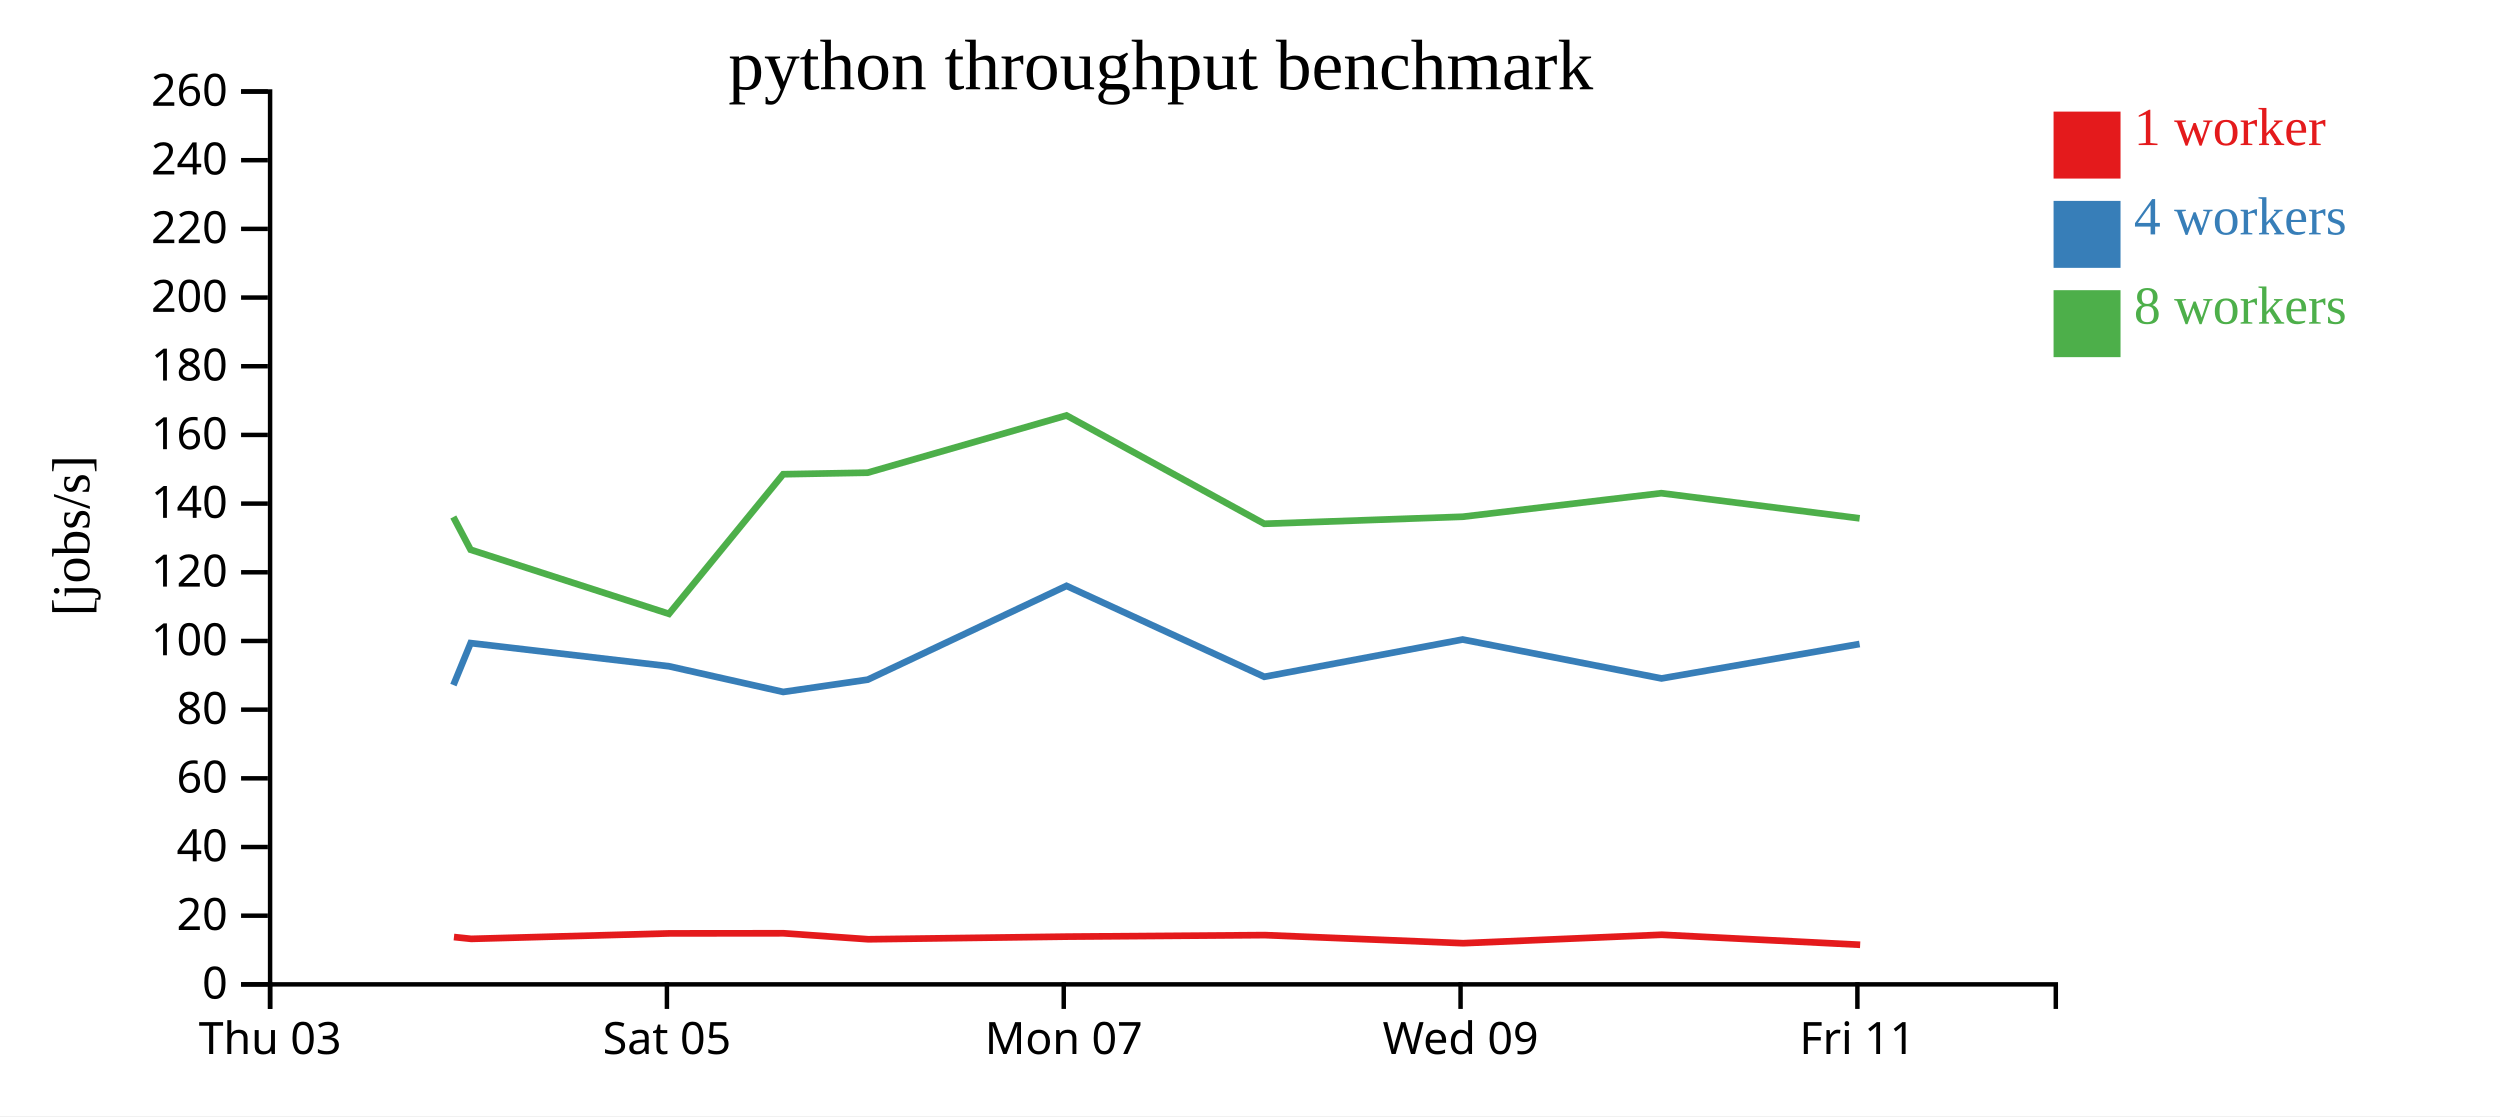
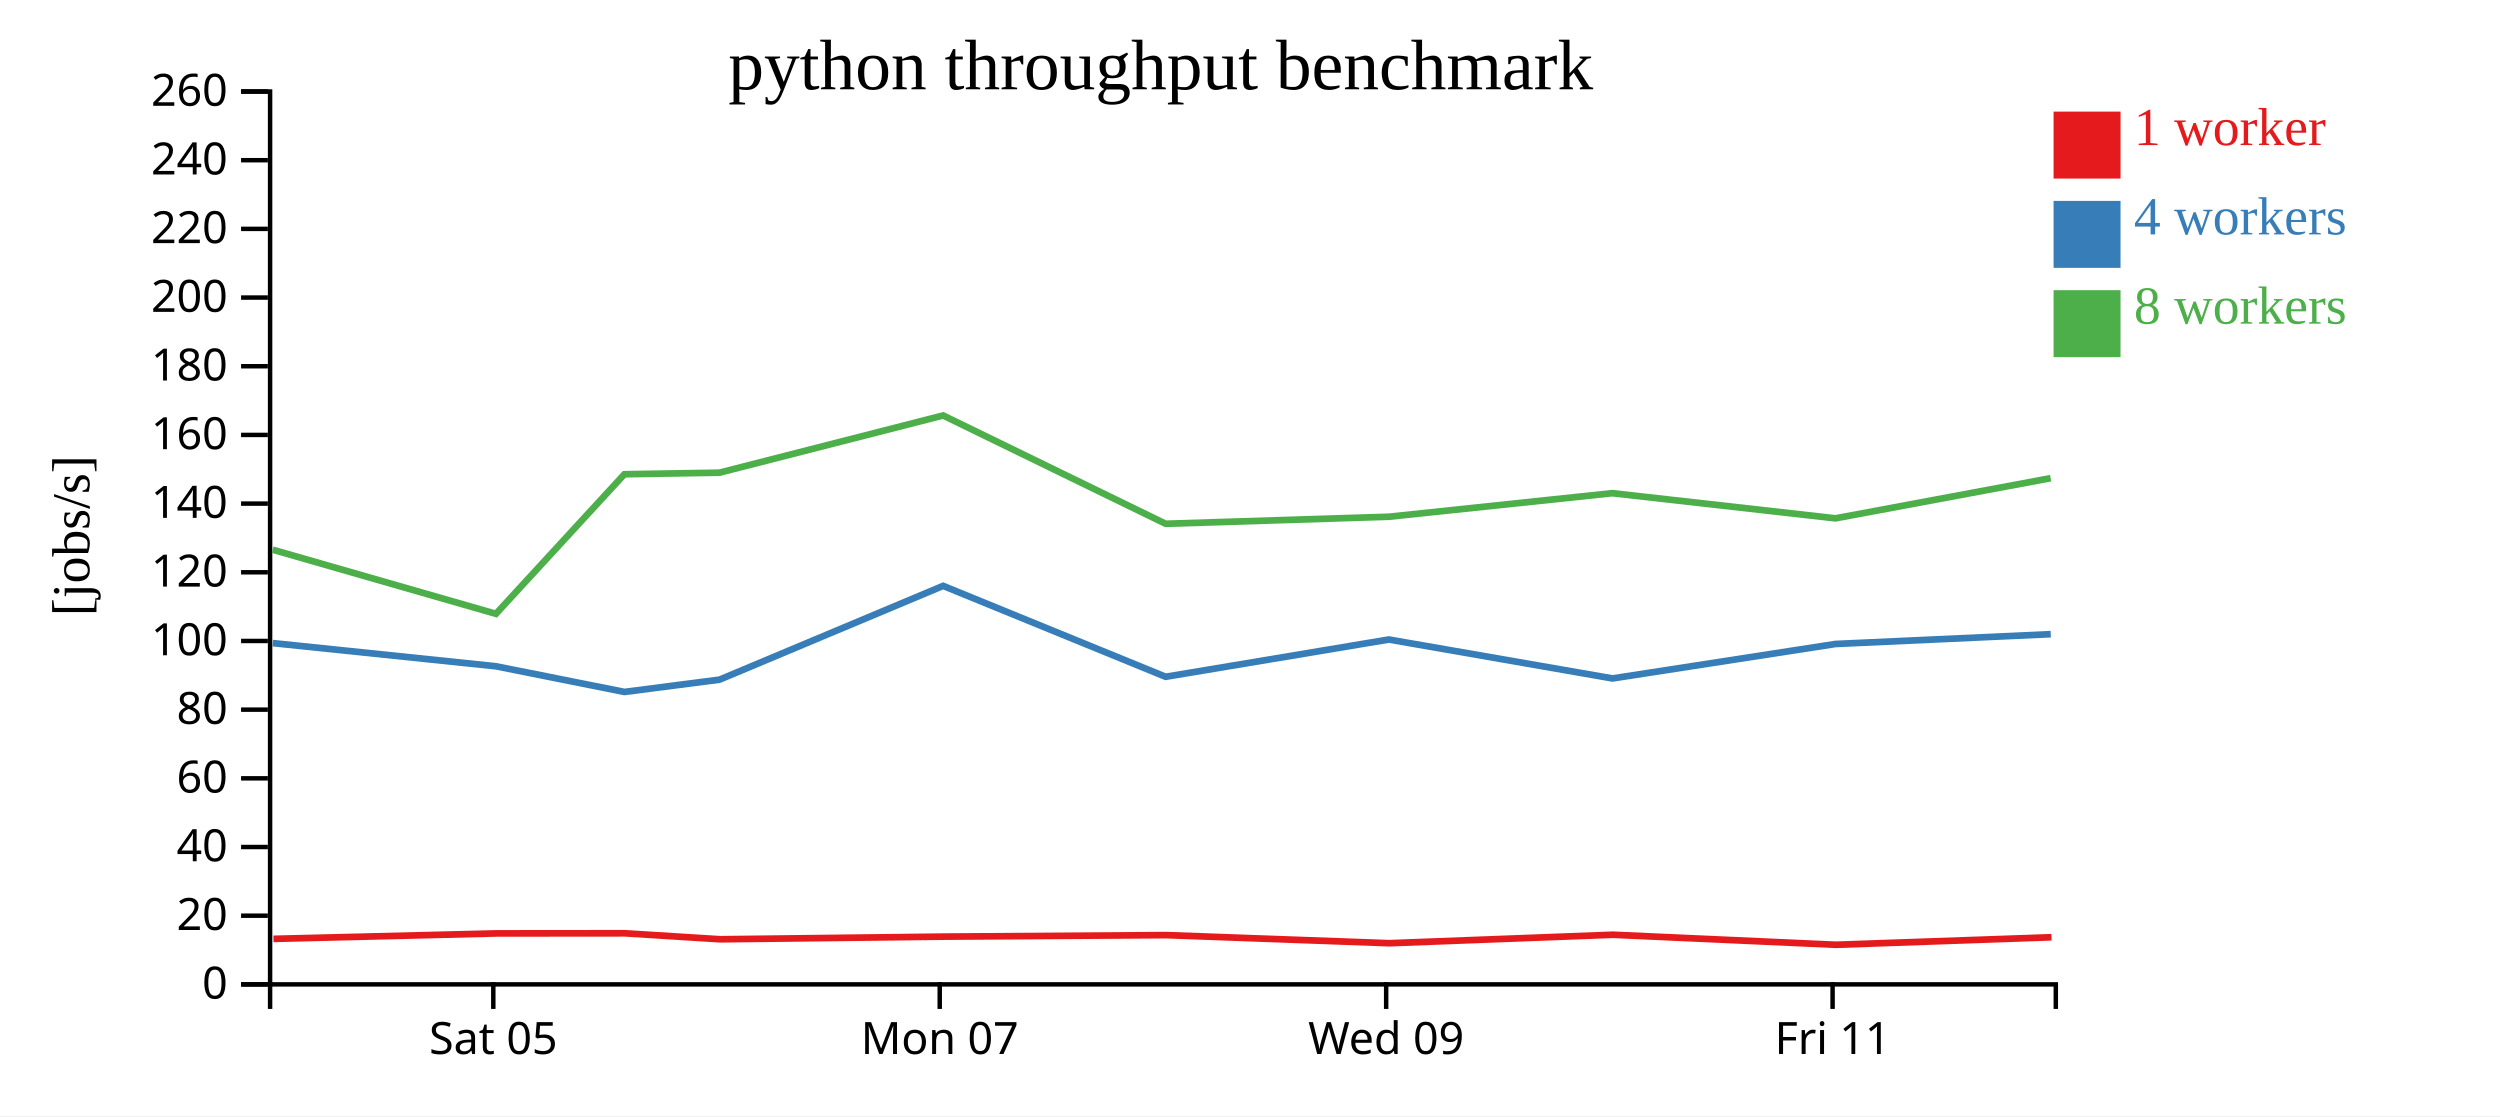
<svg xmlns="http://www.w3.org/2000/svg" width="560" height="250">
  <rect width="100%" height="100%" fill="white" />
  <g transform="translate(60,20)">
    <g transform="translate(0,200)" fill="none" font-size="10" font-family="sans-serif" text-anchor="middle">
      <path class="domain" stroke="currentColor" d="M0.5,6V0.5H400.5V6" />
-       <g class="tick" opacity="1" transform="translate(0.5,0)">
-         <line stroke="currentColor" y2="6" />
-         <text fill="currentColor" y="9" dy="0.71em">Thu 03</text>
-       </g>
-       <g class="tick" opacity="1" transform="translate(89.38889,0)">
+       <g class="tick" opacity="1" transform="translate(50.5,0)">
        <line stroke="currentColor" y2="6" />
        <text fill="currentColor" y="9" dy="0.71em">Sat 05</text>
      </g>
-       <g class="tick" opacity="1" transform="translate(178.2778,0)">
+       <g class="tick" opacity="1" transform="translate(150.5,0)">
        <line stroke="currentColor" y2="6" />
        <text fill="currentColor" y="9" dy="0.71em">Mon 07</text>
      </g>
-       <g class="tick" opacity="1" transform="translate(267.1667,0)">
+       <g class="tick" opacity="1" transform="translate(250.5,0)">
        <line stroke="currentColor" y2="6" />
        <text fill="currentColor" y="9" dy="0.71em">Wed 09</text>
      </g>
-       <g class="tick" opacity="1" transform="translate(356.0556,0)">
+       <g class="tick" opacity="1" transform="translate(350.5,0)">
        <line stroke="currentColor" y2="6" />
        <text fill="currentColor" y="9" dy="0.71em">Fri 11</text>
      </g>
    </g>
    <g fill="none" font-size="10" font-family="sans-serif" text-anchor="end">
      <path class="domain" stroke="currentColor" d="M-6,200.5H0.5V0.5H-6" />
      <g class="tick" opacity="1" transform="translate(0,200.5)">
        <line stroke="currentColor" x2="-6" />
        <text fill="currentColor" x="-9" dy="0.32em">0</text>
      </g>
      <g class="tick" opacity="1" transform="translate(0,185.1154)">
        <line stroke="currentColor" x2="-6" />
        <text fill="currentColor" x="-9" dy="0.32em">20</text>
      </g>
      <g class="tick" opacity="1" transform="translate(0,169.7308)">
        <line stroke="currentColor" x2="-6" />
        <text fill="currentColor" x="-9" dy="0.32em">40</text>
      </g>
      <g class="tick" opacity="1" transform="translate(0,154.3462)">
        <line stroke="currentColor" x2="-6" />
        <text fill="currentColor" x="-9" dy="0.32em">60</text>
      </g>
      <g class="tick" opacity="1" transform="translate(0,138.9615)">
        <line stroke="currentColor" x2="-6" />
        <text fill="currentColor" x="-9" dy="0.32em">80</text>
      </g>
      <g class="tick" opacity="1" transform="translate(0,123.5769)">
        <line stroke="currentColor" x2="-6" />
        <text fill="currentColor" x="-9" dy="0.32em">100</text>
      </g>
      <g class="tick" opacity="1" transform="translate(0,108.1923)">
        <line stroke="currentColor" x2="-6" />
        <text fill="currentColor" x="-9" dy="0.32em">120</text>
      </g>
      <g class="tick" opacity="1" transform="translate(0,92.80769)">
        <line stroke="currentColor" x2="-6" />
        <text fill="currentColor" x="-9" dy="0.32em">140</text>
      </g>
      <g class="tick" opacity="1" transform="translate(0,77.42308)">
        <line stroke="currentColor" x2="-6" />
        <text fill="currentColor" x="-9" dy="0.32em">160</text>
      </g>
      <g class="tick" opacity="1" transform="translate(0,62.03846)">
        <line stroke="currentColor" x2="-6" />
        <text fill="currentColor" x="-9" dy="0.32em">180</text>
      </g>
      <g class="tick" opacity="1" transform="translate(0,46.65385)">
        <line stroke="currentColor" x2="-6" />
        <text fill="currentColor" x="-9" dy="0.32em">200</text>
      </g>
      <g class="tick" opacity="1" transform="translate(0,31.26923)">
        <line stroke="currentColor" x2="-6" />
        <text fill="currentColor" x="-9" dy="0.32em">220</text>
      </g>
      <g class="tick" opacity="1" transform="translate(0,15.88462)">
        <line stroke="currentColor" x2="-6" />
        <text fill="currentColor" x="-9" dy="0.32em">240</text>
      </g>
      <g class="tick" opacity="1" transform="translate(0,0.5)">
        <line stroke="currentColor" x2="-6" />
        <text fill="currentColor" x="-9" dy="0.32em">260</text>
      </g>
    </g>
    <text text-anchor="middle" style="font-size: 12px" transform="rotate(-90)" y="-40" x="-100">[jobs/s]</text>
    <text text-anchor="middle" style="font-size: 16px" y="0" x="200">python throughput benchmark</text>
-     <path class="line" fill="none" stroke="#e41a1c" stroke-width="1.5" d="M41.685,189.897L45.563,190.305L90.006,189.082L115.533,189.055L134.504,190.397L179.019,189.804L223.303,189.465L267.752,191.28L312.24,189.383L356.675,191.632" />
-     <path class="line" fill="none" stroke="#377eb8" stroke-width="1.5" d="M41.562,133.458L45.424,124.054L89.861,129.247L115.445,134.995L134.378,132.242L178.898,111.236L223.202,131.6L267.636,123.251L312.175,131.971L356.549,124.254" />
-     <path class="line" fill="none" stroke="#4daf4a" stroke-width="1.5" d="M41.545,95.806L45.41,103.136L89.852,117.5L115.432,86.231L134.354,85.882L178.894,73.064L223.198,97.326L267.643,95.749L312.132,90.475L356.562,96.106" />
+     <path class="line" fill="none" stroke="#e41a1c" stroke-width="1.5" d="M1.259,190.305L51.256,189.082L79.974,189.055L101.317,190.397L151.397,189.804L201.216,189.465L251.221,191.28L301.27,189.383L351.26,191.632L399.538,189.944" />
+     <path class="line" fill="none" stroke="#377eb8" stroke-width="1.5" d="M1.102,124.054L51.093,129.247L79.875,134.995L101.176,132.242L151.26,111.236L201.103,131.6L251.091,123.251L301.197,131.971L351.117,124.254L399.371,122.053" />
+     <path class="line" fill="none" stroke="#4daf4a" stroke-width="1.5" d="M1.086,103.136L51.084,117.5L79.861,86.231L101.148,85.882L151.256,73.064L201.098,97.326L251.099,95.749L301.149,90.475L351.132,96.106L399.35,87.11" />
    <rect class="dot" x="400" y="5" width="15" height="15" style="fill: #e41a1c;" />
    <rect class="dot" x="400" y="25" width="15" height="15" style="fill: #377eb8;" />
    <rect class="dot" x="400" y="45" width="15" height="15" style="fill: #4daf4a;" />
    <text class="label" x="418" y="12.5" style="fill: #e41a1c; alignment-baseline: middle;" text-anchor="left">1 worker</text>
    <text class="label" x="418" y="32.5" style="fill: #377eb8; alignment-baseline: middle;" text-anchor="left">4 workers</text>
    <text class="label" x="418" y="52.5" style="fill: #4daf4a; alignment-baseline: middle;" text-anchor="left">8 workers</text>
  </g>
</svg>
